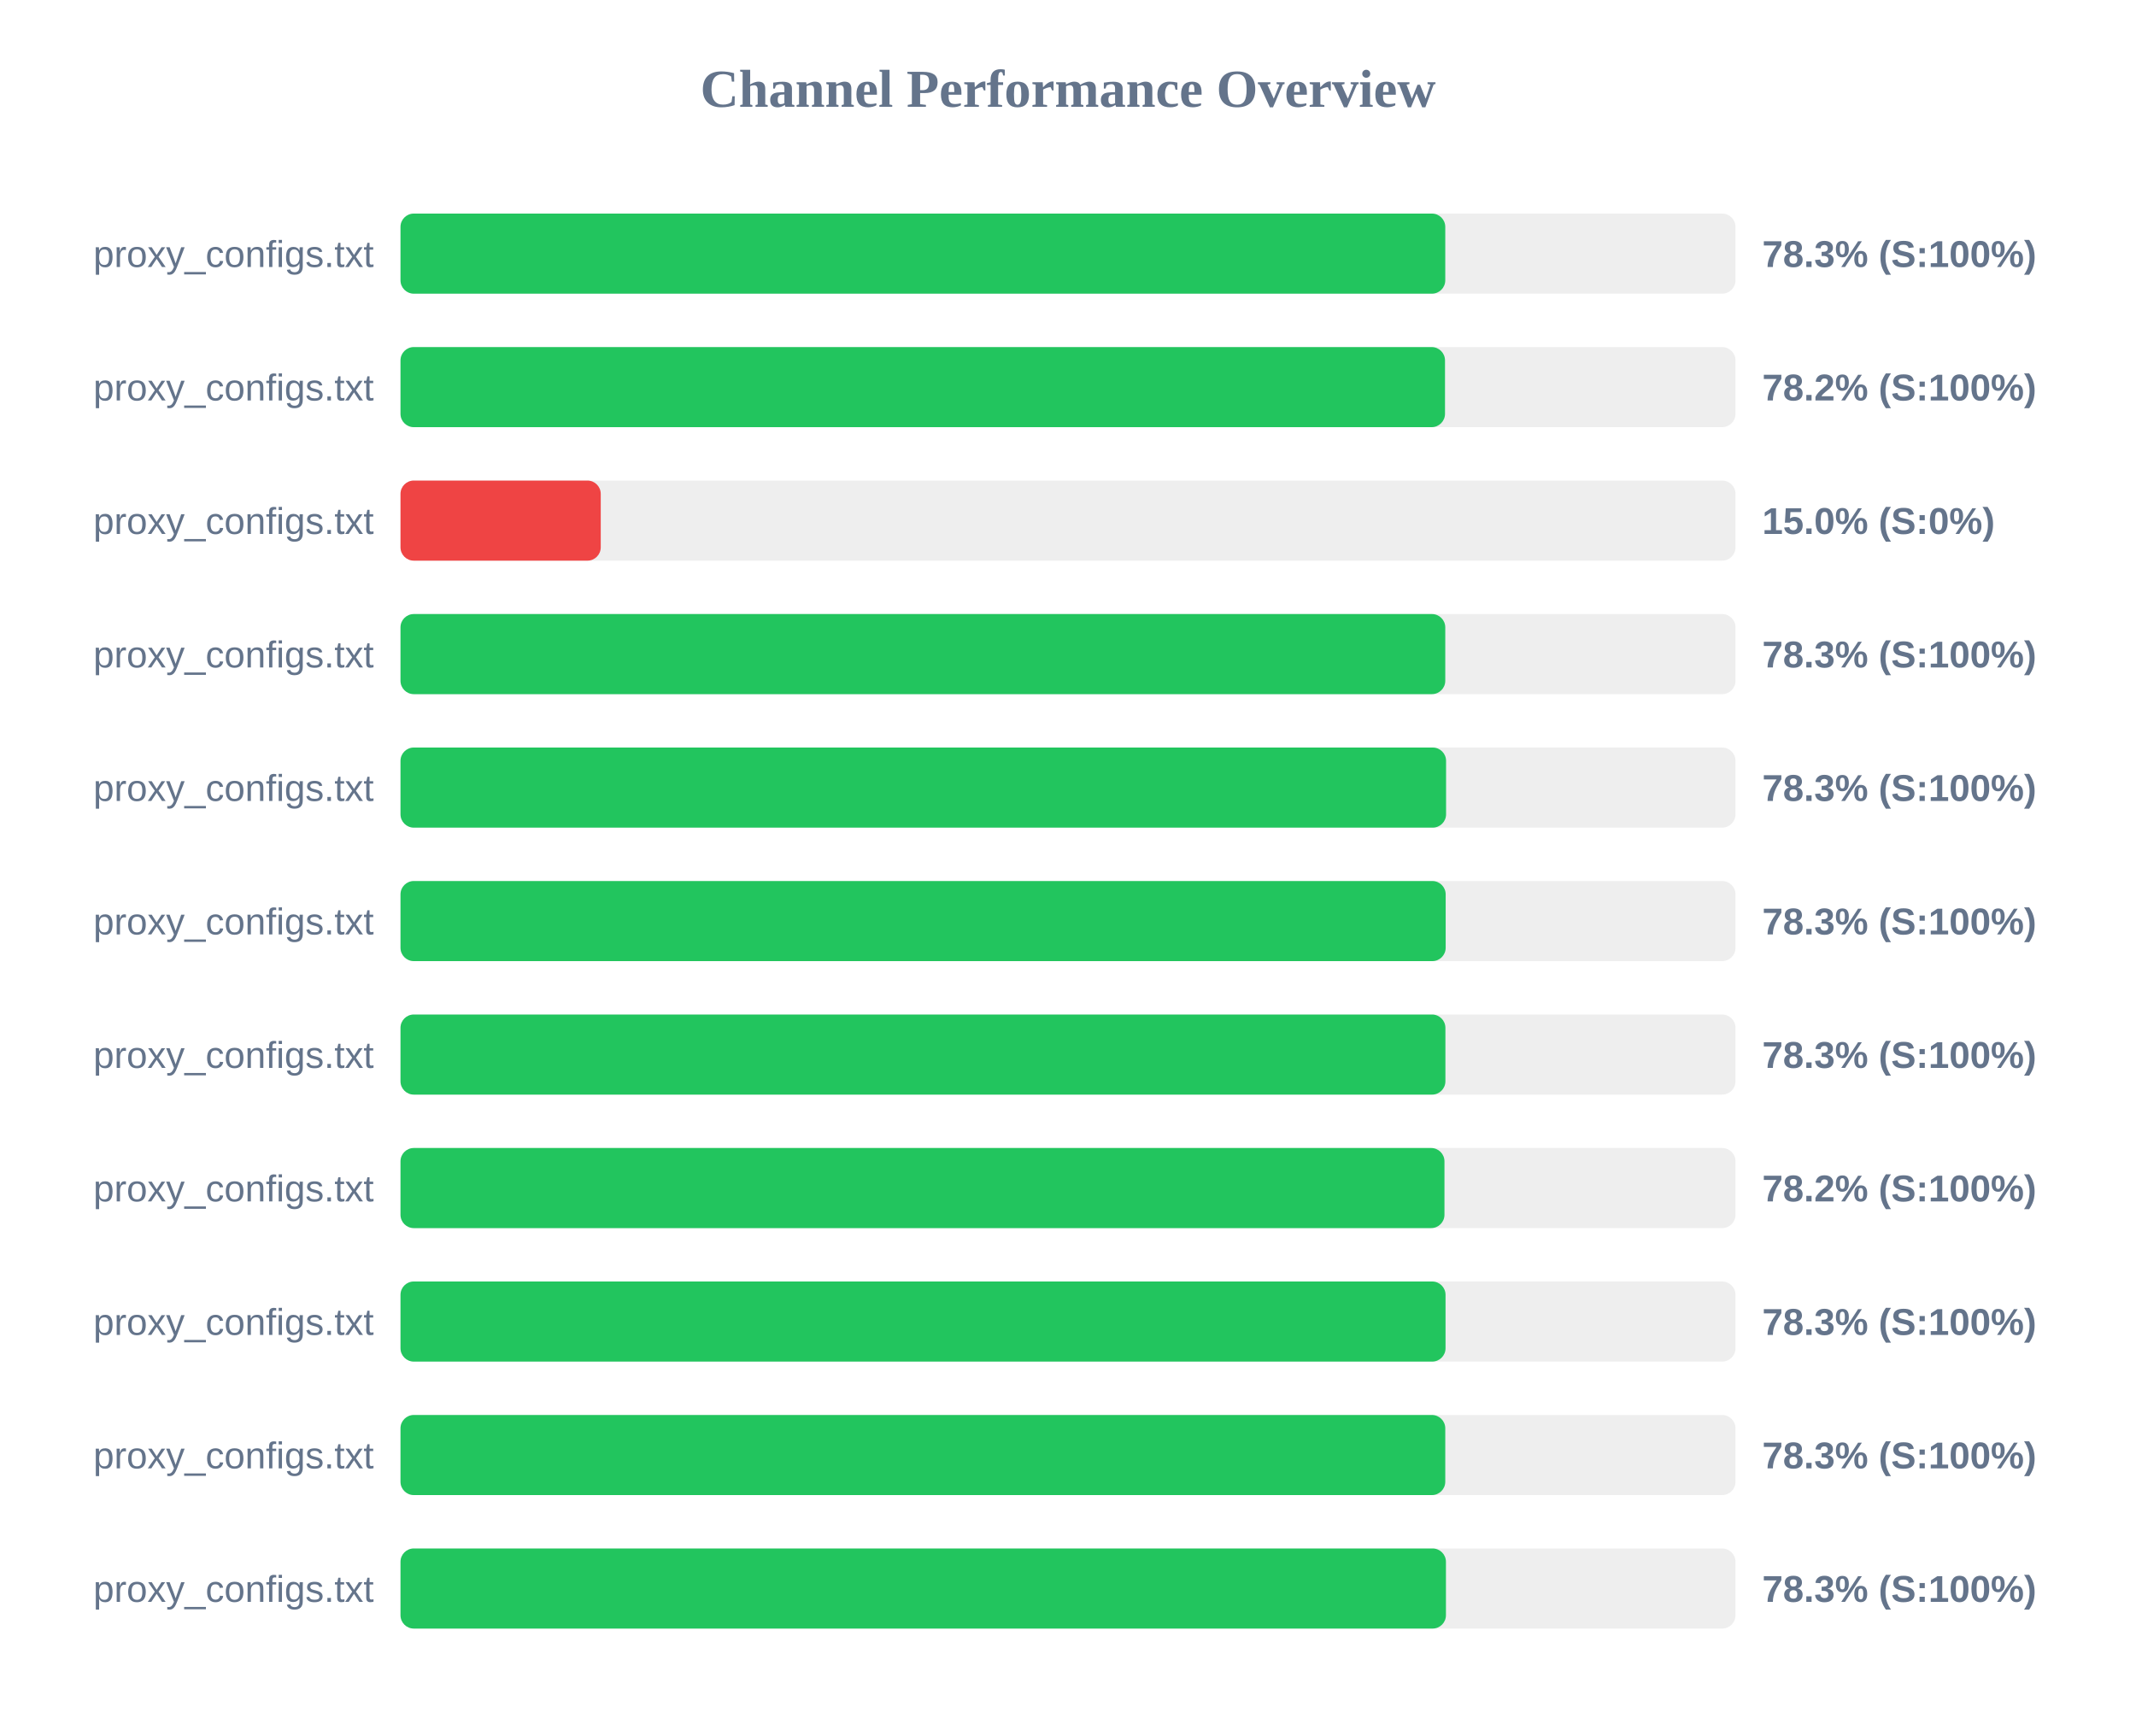
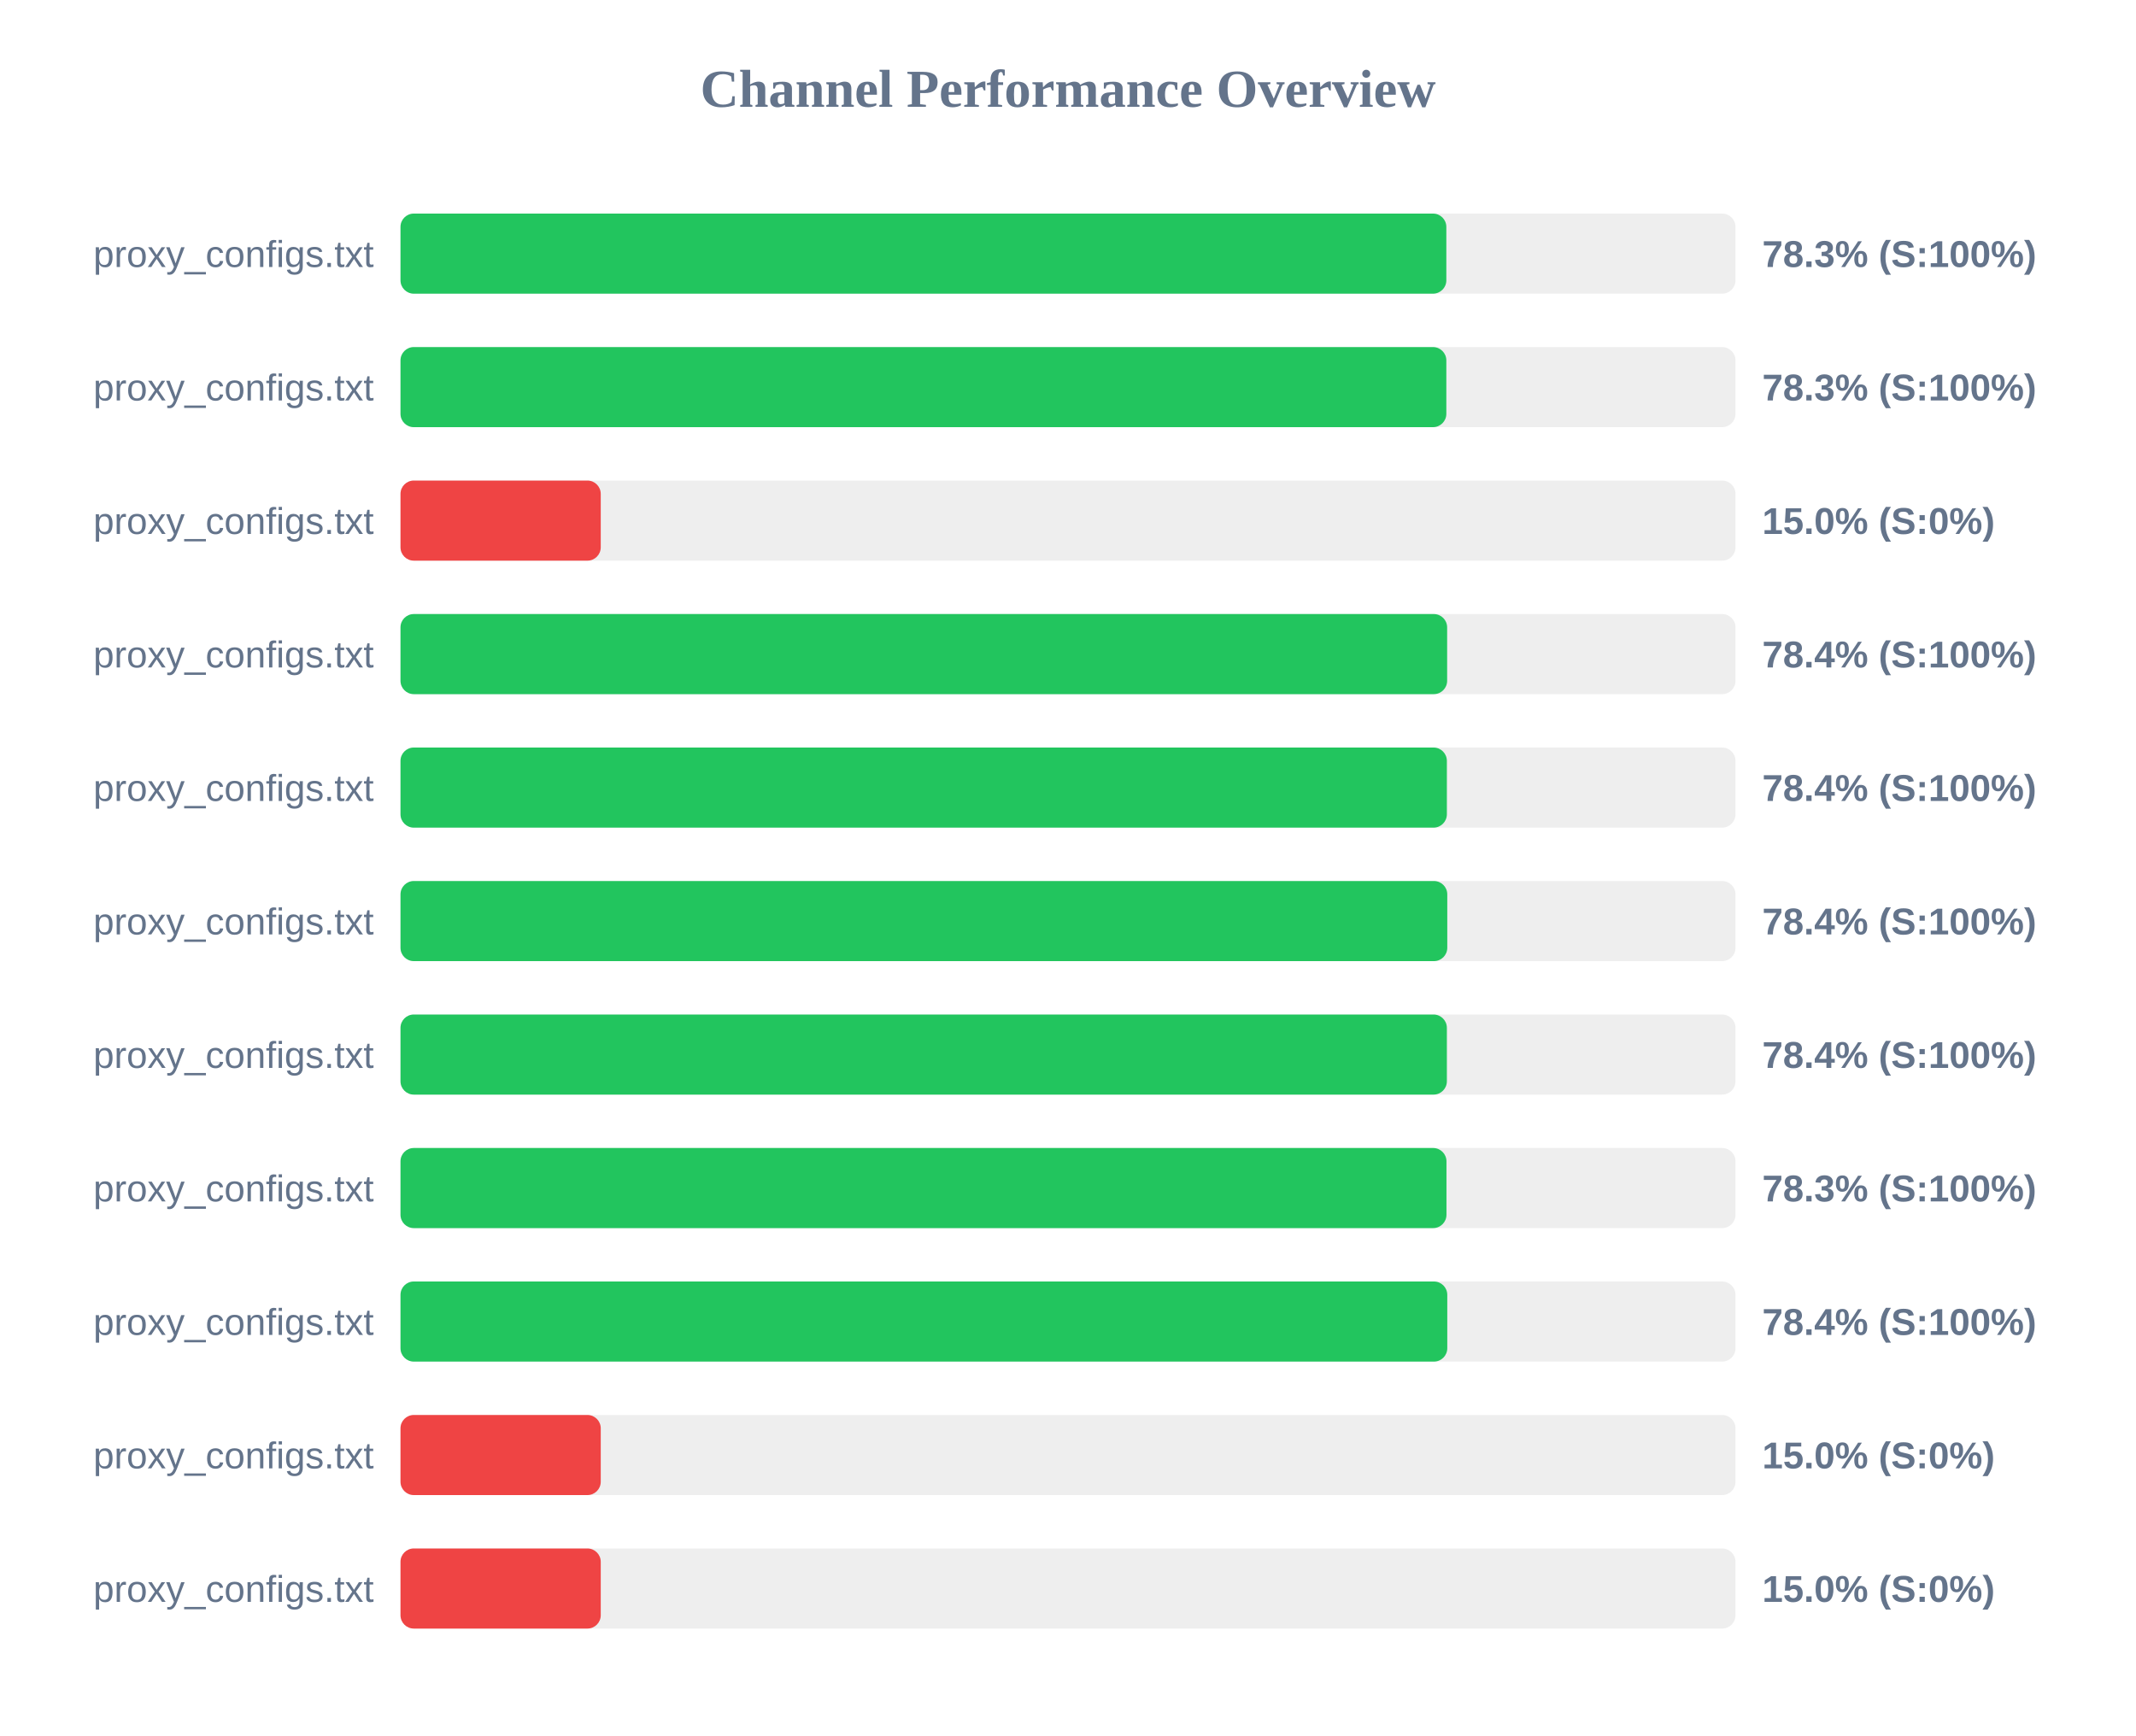
<svg xmlns="http://www.w3.org/2000/svg" width="800" height="650" version="1.1">
  <style>
        .row { font: 14px Arial; fill: #64748b; }
        .score { font: bold 14px Arial; fill: #64748b; }
    </style>
  <text x="400" y="40" text-anchor="middle" font-size="20px" font-weight="bold" fill="#64748b">Channel Performance Overview</text>
  <rect x="150" y="80" width="500" height="30" fill="#eee" rx="5" />
-   <rect x="150" y="80" width="391.3" height="30" fill="#22c55e" rx="5" />
+   <rect x="150" y="80" width="391.7" height="30" fill="#22c55e" rx="5" />
  <text x="140" y="100" text-anchor="end" class="row">proxy_configs.txt</text>
  <text x="660" y="100" text-anchor="start" class="score">78.3% (S:100%)</text>
  <rect x="150" y="130" width="500" height="30" fill="#eee" rx="5" />
-   <rect x="150" y="130" width="391.2" height="30" fill="#22c55e" rx="5" />
+   <rect x="150" y="130" width="391.7" height="30" fill="#22c55e" rx="5" />
  <text x="140" y="150" text-anchor="end" class="row">proxy_configs.txt</text>
-   <text x="660" y="150" text-anchor="start" class="score">78.2% (S:100%)</text>
+   <text x="660" y="150" text-anchor="start" class="score">78.3% (S:100%)</text>
  <rect x="150" y="180" width="500" height="30" fill="#eee" rx="5" />
  <rect x="150" y="180" width="75.0" height="30" fill="#ef4444" rx="5" />
  <text x="140" y="200" text-anchor="end" class="row">proxy_configs.txt</text>
  <text x="660" y="200" text-anchor="start" class="score">15.0% (S:0%)</text>
  <rect x="150" y="230" width="500" height="30" fill="#eee" rx="5" />
-   <rect x="150" y="230" width="391.3" height="30" fill="#22c55e" rx="5" />
+   <rect x="150" y="230" width="392.0" height="30" fill="#22c55e" rx="5" />
  <text x="140" y="250" text-anchor="end" class="row">proxy_configs.txt</text>
-   <text x="660" y="250" text-anchor="start" class="score">78.3% (S:100%)</text>
+   <text x="660" y="250" text-anchor="start" class="score">78.4% (S:100%)</text>
  <rect x="150" y="280" width="500" height="30" fill="#eee" rx="5" />
-   <rect x="150" y="280" width="391.6" height="30" fill="#22c55e" rx="5" />
+   <rect x="150" y="280" width="391.9" height="30" fill="#22c55e" rx="5" />
  <text x="140" y="300" text-anchor="end" class="row">proxy_configs.txt</text>
-   <text x="660" y="300" text-anchor="start" class="score">78.3% (S:100%)</text>
+   <text x="660" y="300" text-anchor="start" class="score">78.4% (S:100%)</text>
  <rect x="150" y="330" width="500" height="30" fill="#eee" rx="5" />
-   <rect x="150" y="330" width="391.45" height="30" fill="#22c55e" rx="5" />
+   <rect x="150" y="330" width="392.05" height="30" fill="#22c55e" rx="5" />
  <text x="140" y="350" text-anchor="end" class="row">proxy_configs.txt</text>
-   <text x="660" y="350" text-anchor="start" class="score">78.3% (S:100%)</text>
+   <text x="660" y="350" text-anchor="start" class="score">78.4% (S:100%)</text>
  <rect x="150" y="380" width="500" height="30" fill="#eee" rx="5" />
-   <rect x="150" y="380" width="391.35" height="30" fill="#22c55e" rx="5" />
+   <rect x="150" y="380" width="391.9" height="30" fill="#22c55e" rx="5" />
  <text x="140" y="400" text-anchor="end" class="row">proxy_configs.txt</text>
-   <text x="660" y="400" text-anchor="start" class="score">78.3% (S:100%)</text>
+   <text x="660" y="400" text-anchor="start" class="score">78.4% (S:100%)</text>
  <rect x="150" y="430" width="500" height="30" fill="#eee" rx="5" />
-   <rect x="150" y="430" width="391.0" height="30" fill="#22c55e" rx="5" />
+   <rect x="150" y="430" width="391.75" height="30" fill="#22c55e" rx="5" />
  <text x="140" y="450" text-anchor="end" class="row">proxy_configs.txt</text>
-   <text x="660" y="450" text-anchor="start" class="score">78.2% (S:100%)</text>
+   <text x="660" y="450" text-anchor="start" class="score">78.3% (S:100%)</text>
  <rect x="150" y="480" width="500" height="30" fill="#eee" rx="5" />
-   <rect x="150" y="480" width="391.4" height="30" fill="#22c55e" rx="5" />
+   <rect x="150" y="480" width="392.05" height="30" fill="#22c55e" rx="5" />
  <text x="140" y="500" text-anchor="end" class="row">proxy_configs.txt</text>
-   <text x="660" y="500" text-anchor="start" class="score">78.3% (S:100%)</text>
+   <text x="660" y="500" text-anchor="start" class="score">78.4% (S:100%)</text>
  <rect x="150" y="530" width="500" height="30" fill="#eee" rx="5" />
-   <rect x="150" y="530" width="391.3" height="30" fill="#22c55e" rx="5" />
+   <rect x="150" y="530" width="75.0" height="30" fill="#ef4444" rx="5" />
  <text x="140" y="550" text-anchor="end" class="row">proxy_configs.txt</text>
-   <text x="660" y="550" text-anchor="start" class="score">78.3% (S:100%)</text>
+   <text x="660" y="550" text-anchor="start" class="score">15.0% (S:0%)</text>
  <rect x="150" y="580" width="500" height="30" fill="#eee" rx="5" />
-   <rect x="150" y="580" width="391.55" height="30" fill="#22c55e" rx="5" />
+   <rect x="150" y="580" width="75.0" height="30" fill="#ef4444" rx="5" />
  <text x="140" y="600" text-anchor="end" class="row">proxy_configs.txt</text>
-   <text x="660" y="600" text-anchor="start" class="score">78.3% (S:100%)</text>
+   <text x="660" y="600" text-anchor="start" class="score">15.0% (S:0%)</text>
</svg>
